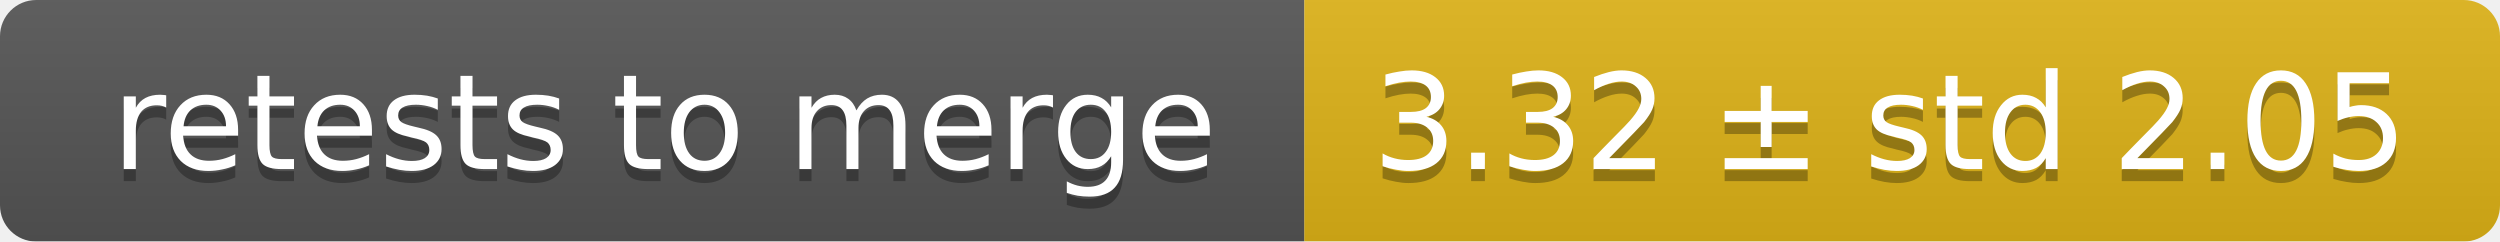
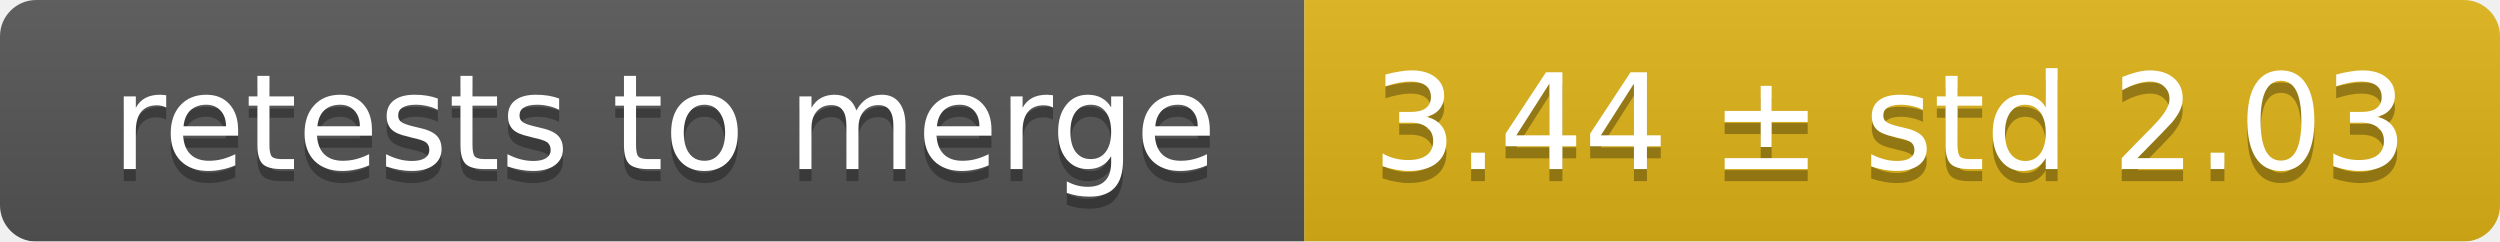
<svg xmlns="http://www.w3.org/2000/svg" width="207" height="20">
  <linearGradient id="smooth" x2="0" y2="100%">
    <stop offset="0" stop-color="#bbb" stop-opacity=".1" />
    <stop offset="1" stop-opacity=".1" />
  </linearGradient>
  <mask id="round">
    <rect width="207" height="20" rx="3" fill="#fff" />
  </mask>
  <g mask="url(#round)">
    <rect width="108" height="20" fill="#555" />
    <rect x="108" width="99" height="20" fill="#dfb317" />
    <rect width="207" height="20" fill="url(#smooth)" />
  </g>
  <g fill="#fff" text-anchor="middle" font-family="DejaVu Sans,Verdana,Geneva,sans-serif" font-size="11">
    <text x="55" y="15" fill="#010101" fill-opacity=".3">retests to merge</text>
    <text x="55" y="14">retests to merge</text>
-     <text x="156.5" y="15" fill="#010101" fill-opacity=".3">3.32 ± std 2.05</text>
-     <text x="156.5" y="14">3.32 ± std 2.05</text>
+     <text x="156.5" y="15" fill="#010101" fill-opacity=".3">3.44 ± std 2.03</text>
+     <text x="156.5" y="14">3.44 ± std 2.03</text>
  </g>
</svg>
